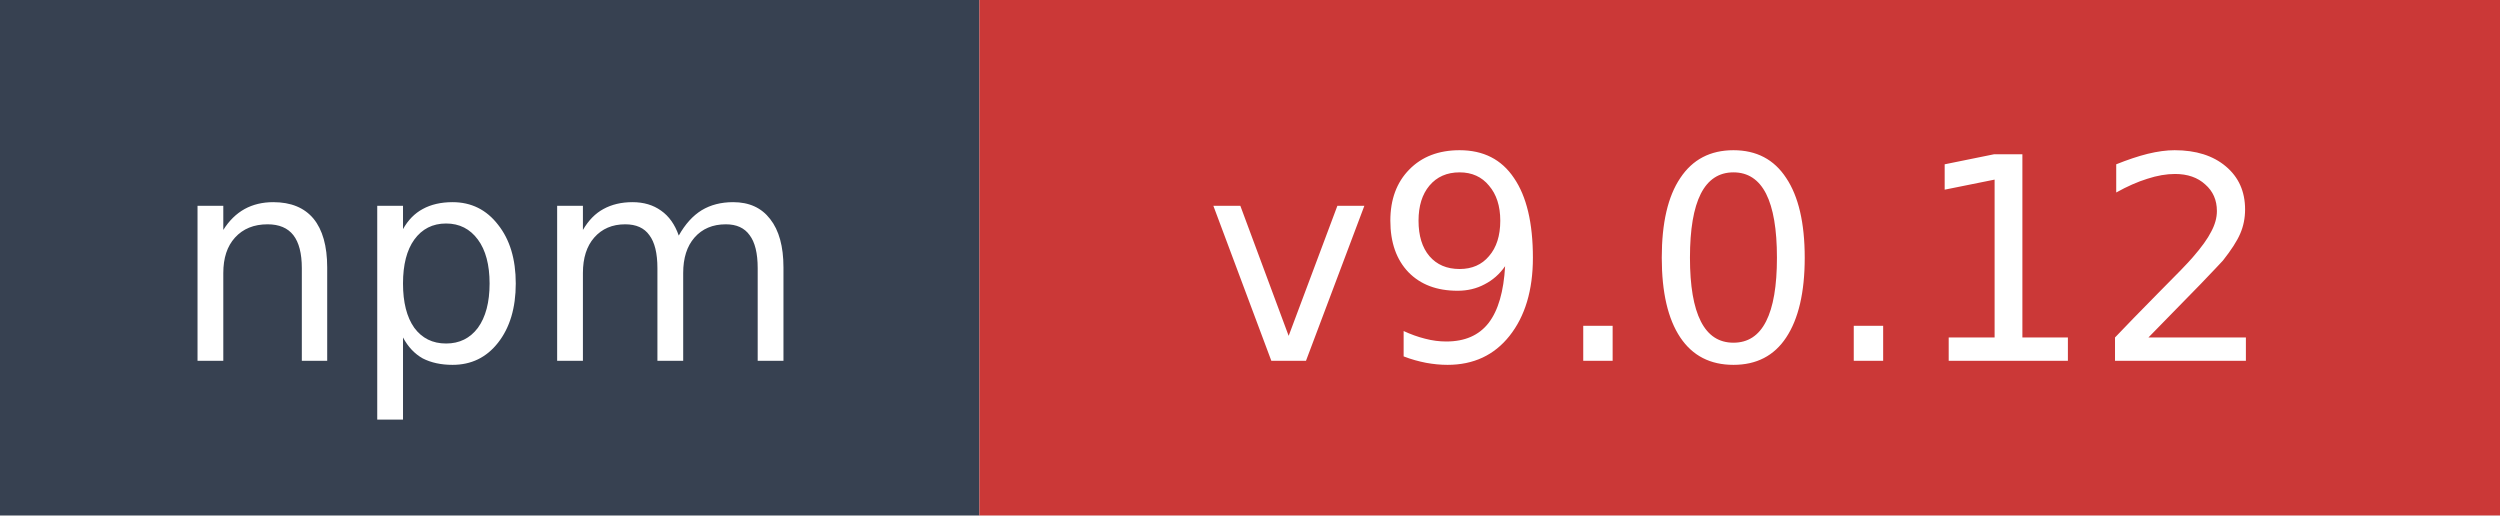
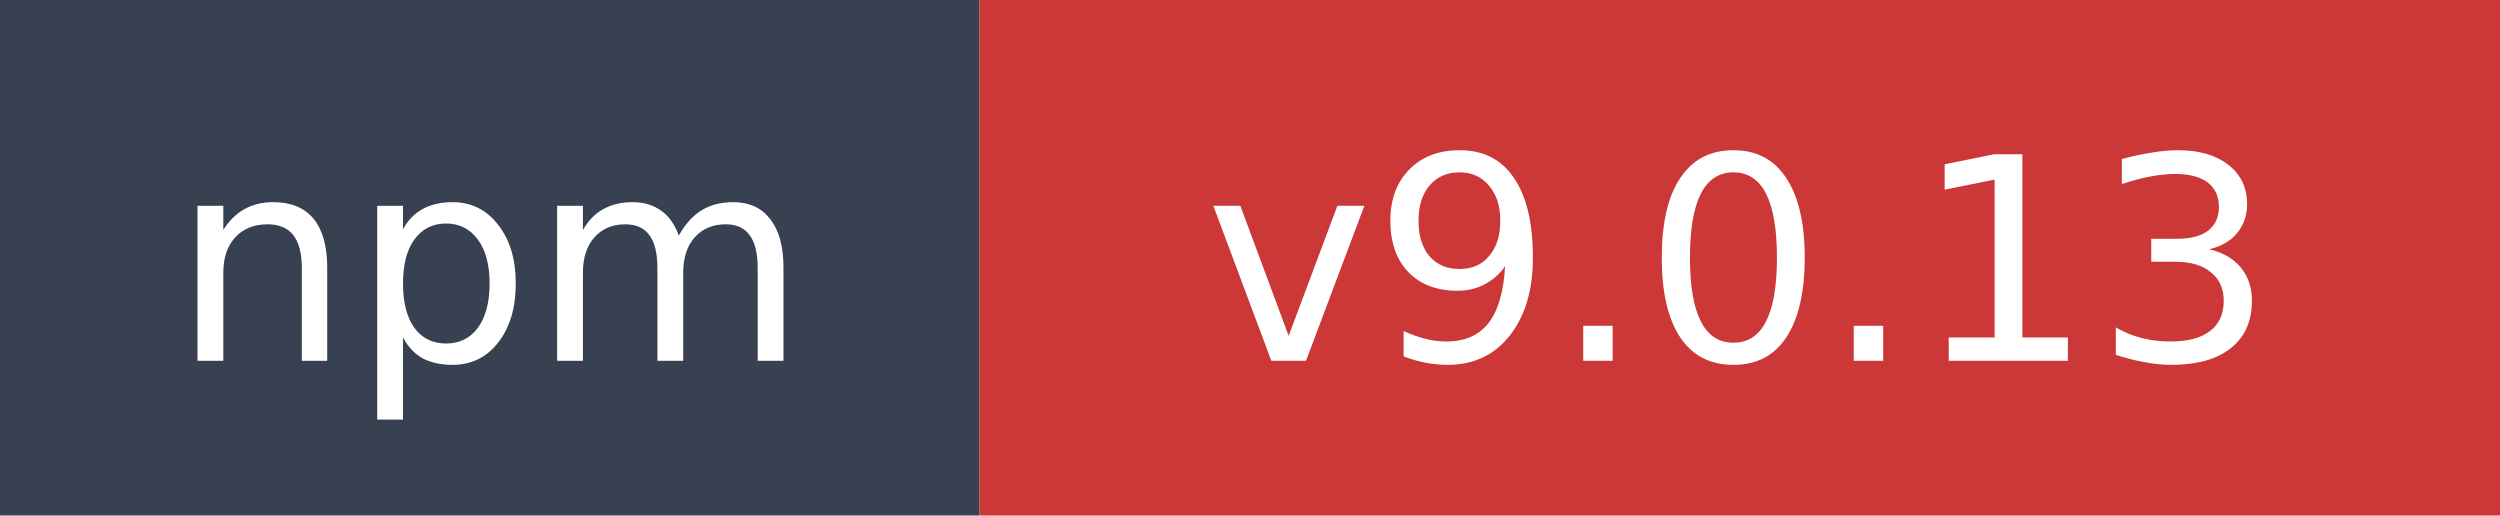
- <svg xmlns="http://www.w3.org/2000/svg" width="97" height="20" role="img" aria-label="npm: v9.0.12">
+ <svg xmlns="http://www.w3.org/2000/svg" width="97" height="20" role="img" aria-label="npm: v9.0.13">
  <rect width="38" height="20" fill="#374151" />
  <rect x="38" width="59" height="20" fill="#cb3837" />
  <text x="19" y="14" fill="#ffffff" font-family="Verdana,Geneva,DejaVu Sans,sans-serif" font-size="11" text-anchor="middle">npm</text>
-   <text x="67.5" y="14" fill="#ffffff" font-family="Verdana,Geneva,DejaVu Sans,sans-serif" font-size="11" text-anchor="middle">v9.0.12</text>
+   <text x="67.5" y="14" fill="#ffffff" font-family="Verdana,Geneva,DejaVu Sans,sans-serif" font-size="11" text-anchor="middle">v9.0.13</text>
</svg>
